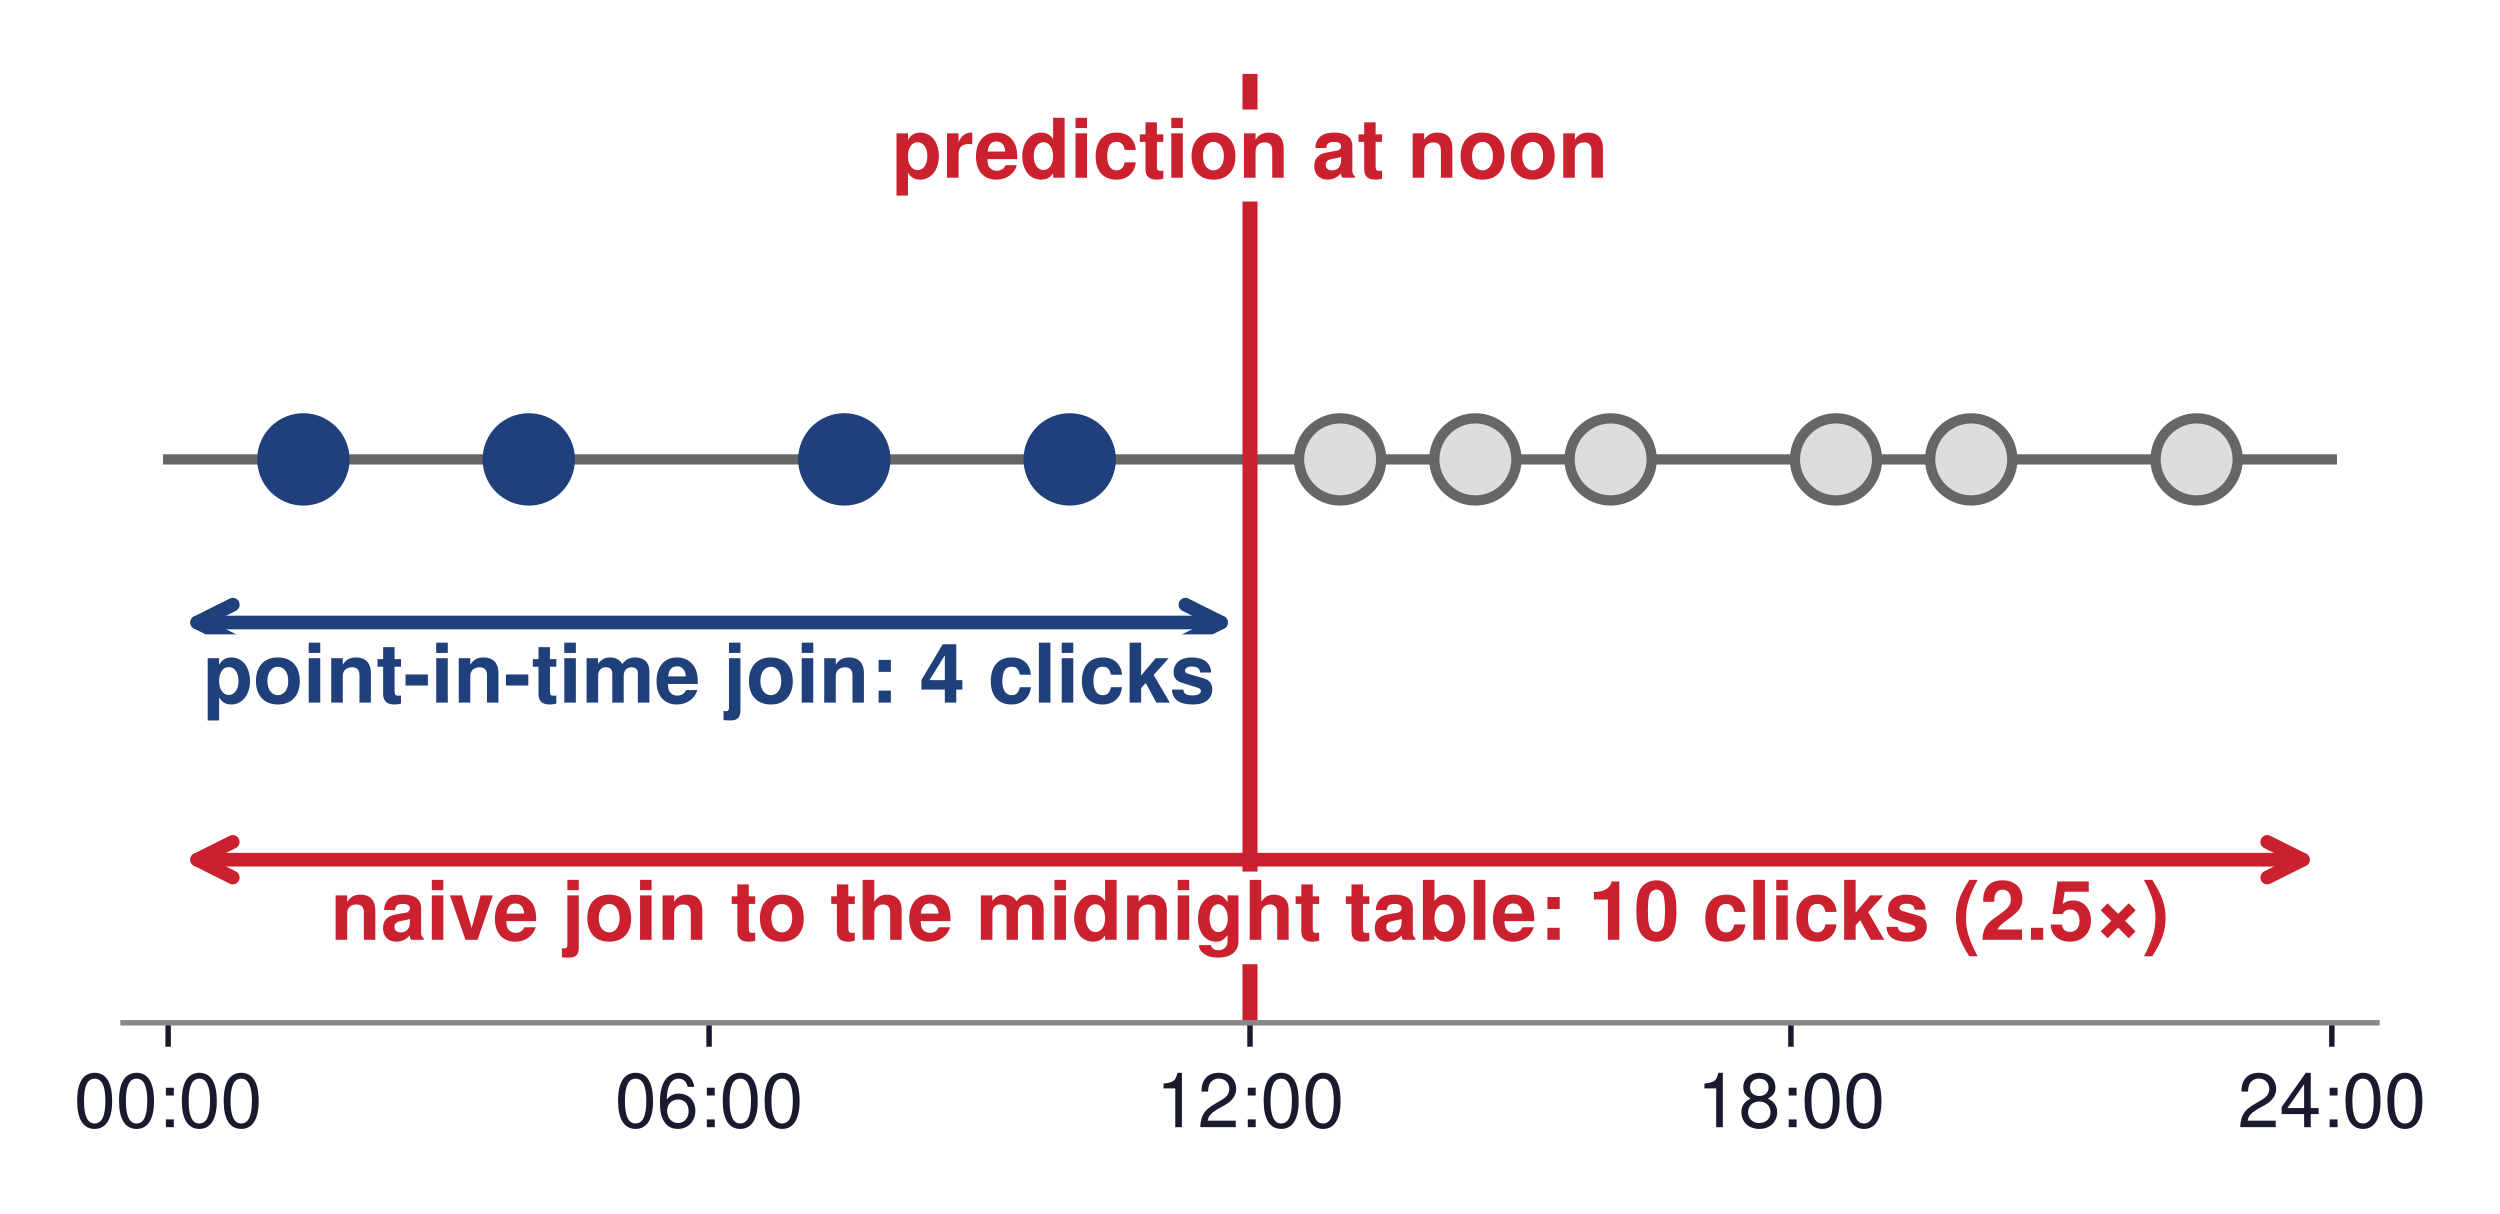
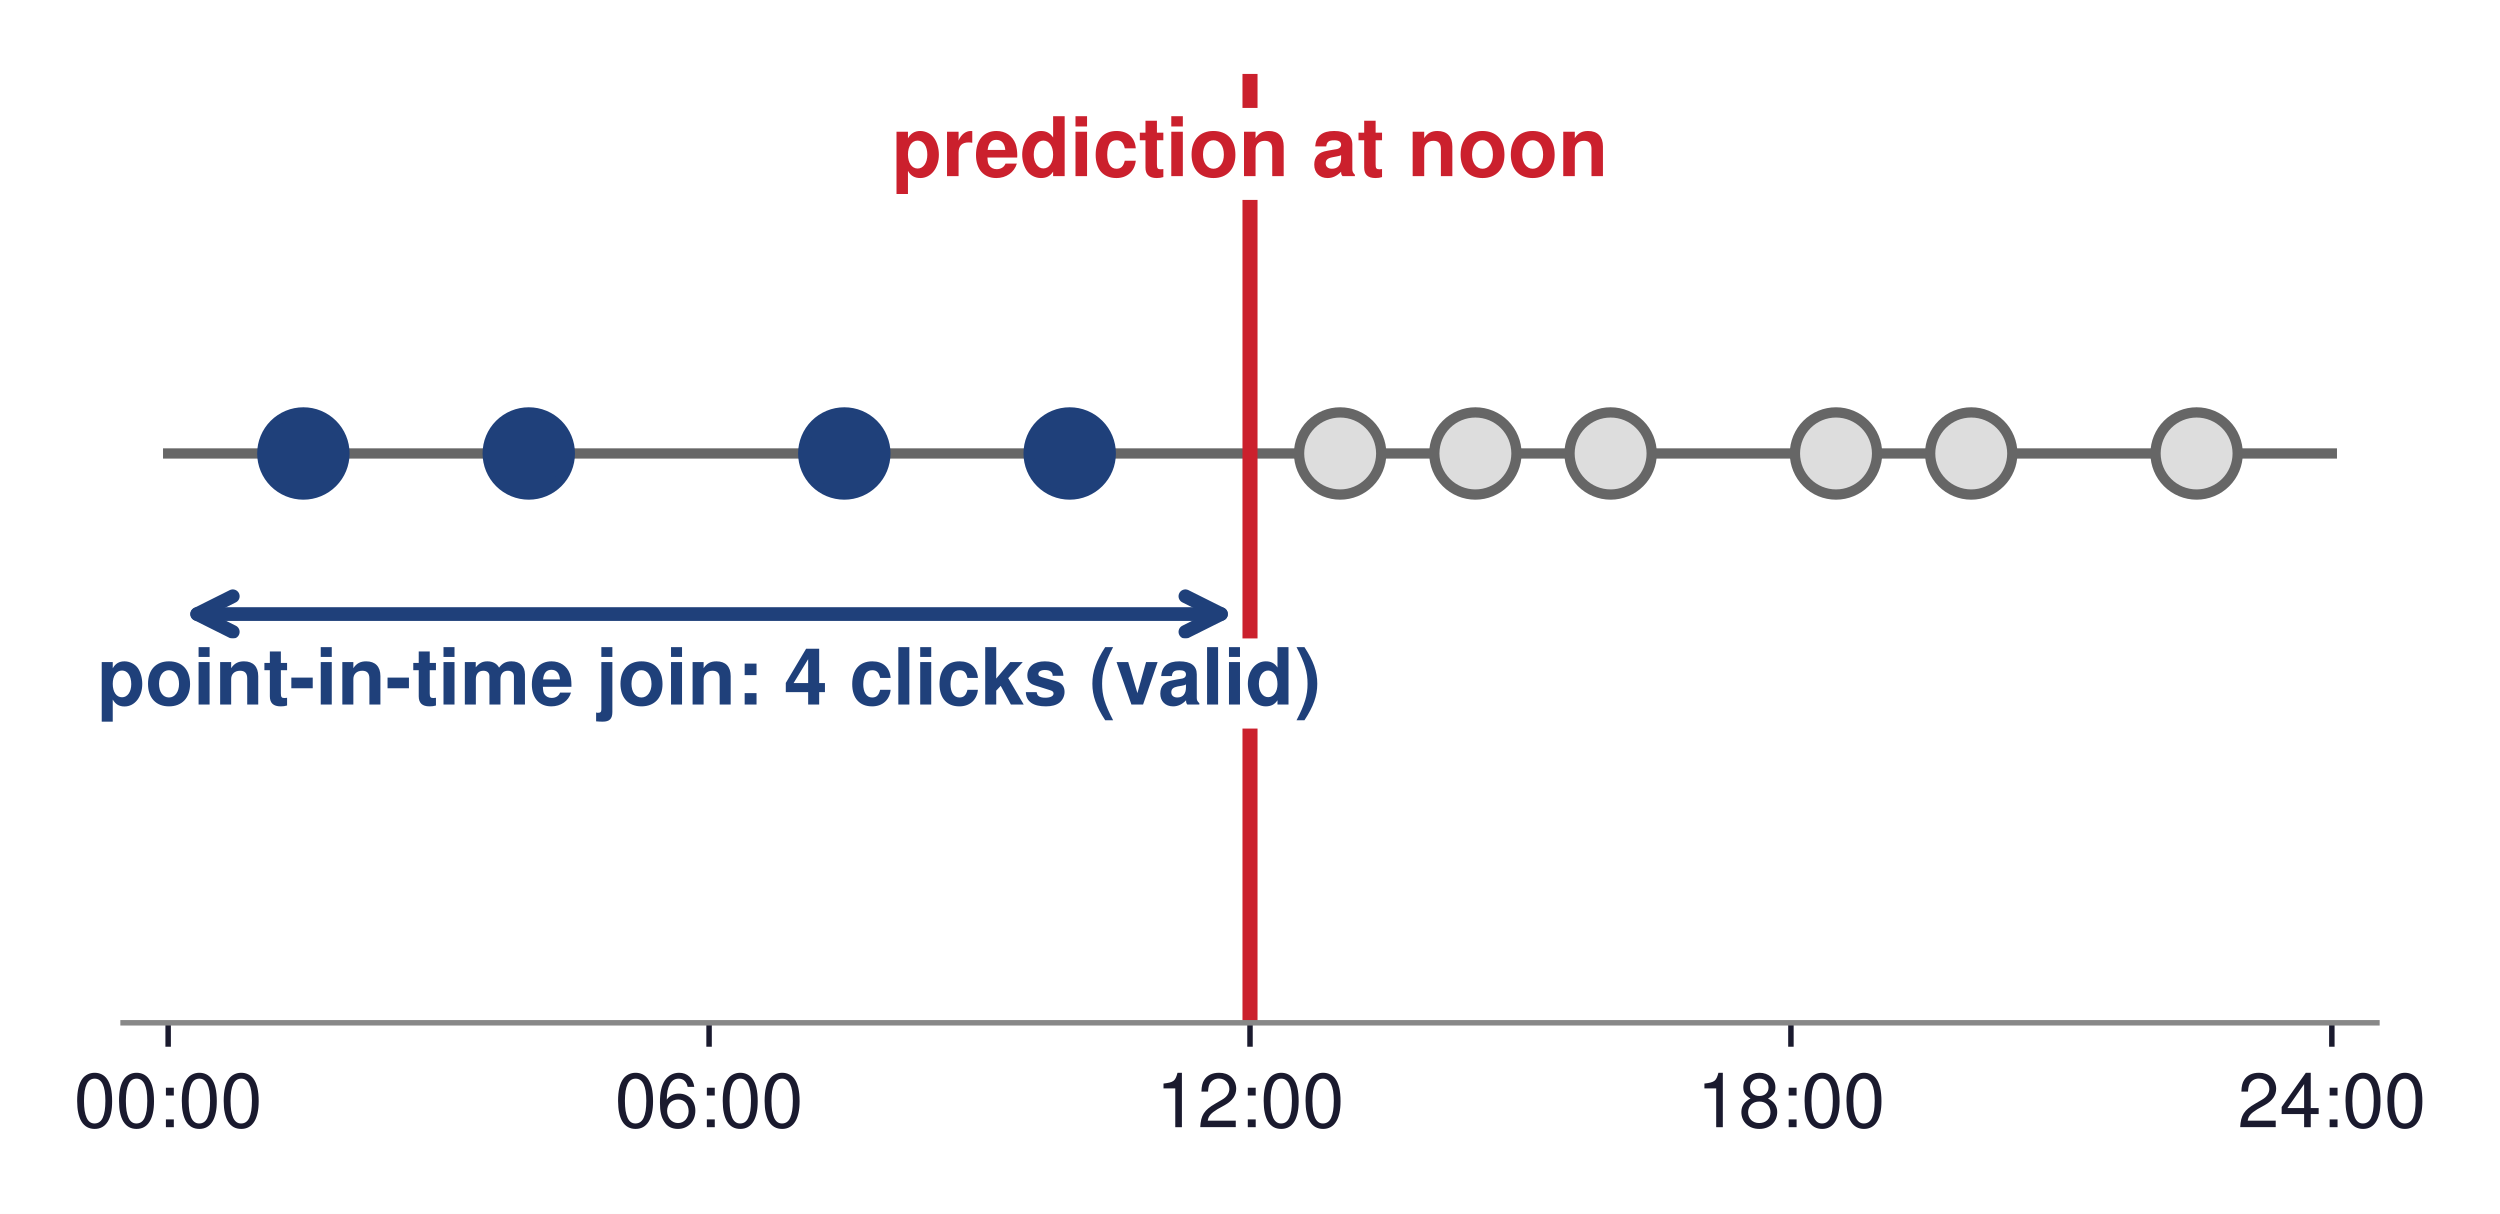
<svg xmlns="http://www.w3.org/2000/svg" xmlns:xlink="http://www.w3.org/1999/xlink" width="365.175pt" height="177.319pt" viewBox="0 0 365.175 177.319" version="1.1">
  <defs>
    <style type="text/css">*{stroke-linejoin: round; stroke-linecap: butt}</style>
  </defs>
  <g id="figure_1">
    <g id="patch_1">
      <path d="M 0 177.319  L 365.175 177.319  L 365.175 0  L 0 0  z " style="fill: #ffffff" />
    </g>
    <g id="axes_1">
      <g id="patch_2">
        <path d="M 17.978 149.4  L 347.198 149.4  L 347.198 10.8  L 17.978 10.8  z " style="fill: #ffffff" />
      </g>
      <g id="matplotlib.axis_1">
        <g id="xtick_1">
          <g id="line2d_1">
            <defs>
-               <path id="mca771001dd" d="M 0 0  L 0 3.5  " style="stroke: #1a1a2e; stroke-width: 0.8" />
+               <path id="ma7ade4a3db" d="M 0 0  L 0 3.5  " style="stroke: #1a1a2e; stroke-width: 0.8" />
            </defs>
            <g>
-               <use xlink:href="#mca771001dd" x="24.562" y="149.4" style="fill: #1a1a2e; stroke: #1a1a2e; stroke-width: 0.8" />
+               <use xlink:href="#ma7ade4a3db" x="24.562" y="149.4" style="fill: #1a1a2e; stroke: #1a1a2e; stroke-width: 0.8" />
            </g>
          </g>
          <g id="text_1">
            <text style="font-size: 11px; font-family: 'Helvetica', 'Arial', 'DejaVu Sans', sans-serif; text-anchor: middle; fill: #1a1a2e" x="24.562" y="164.65" transform="rotate(-0 24.56203 164.65)">00:00</text>
          </g>
        </g>
        <g id="xtick_2">
          <g id="line2d_2">
            <g>
-               <use xlink:href="#mca771001dd" x="103.575" y="149.4" style="fill: #1a1a2e; stroke: #1a1a2e; stroke-width: 0.8" />
+               <use xlink:href="#ma7ade4a3db" x="103.575" y="149.4" style="fill: #1a1a2e; stroke: #1a1a2e; stroke-width: 0.8" />
            </g>
          </g>
          <g id="text_2">
            <text style="font-size: 11px; font-family: 'Helvetica', 'Arial', 'DejaVu Sans', sans-serif; text-anchor: middle; fill: #1a1a2e" x="103.575" y="164.65" transform="rotate(-0 103.5748 164.65)">06:00</text>
          </g>
        </g>
        <g id="xtick_3">
          <g id="line2d_3">
            <g>
-               <use xlink:href="#mca771001dd" x="182.588" y="149.4" style="fill: #1a1a2e; stroke: #1a1a2e; stroke-width: 0.8" />
+               <use xlink:href="#ma7ade4a3db" x="182.588" y="149.4" style="fill: #1a1a2e; stroke: #1a1a2e; stroke-width: 0.8" />
            </g>
          </g>
          <g id="text_3">
            <text style="font-size: 11px; font-family: 'Helvetica', 'Arial', 'DejaVu Sans', sans-serif; text-anchor: middle; fill: #1a1a2e" x="182.588" y="164.65" transform="rotate(-0 182.5876 164.65)">12:00</text>
          </g>
        </g>
        <g id="xtick_4">
          <g id="line2d_4">
            <g>
-               <use xlink:href="#mca771001dd" x="261.6" y="149.4" style="fill: #1a1a2e; stroke: #1a1a2e; stroke-width: 0.8" />
+               <use xlink:href="#ma7ade4a3db" x="261.6" y="149.4" style="fill: #1a1a2e; stroke: #1a1a2e; stroke-width: 0.8" />
            </g>
          </g>
          <g id="text_4">
            <text style="font-size: 11px; font-family: 'Helvetica', 'Arial', 'DejaVu Sans', sans-serif; text-anchor: middle; fill: #1a1a2e" x="261.6" y="164.65" transform="rotate(-0 261.6004 164.65)">18:00</text>
          </g>
        </g>
        <g id="xtick_5">
          <g id="line2d_5">
            <g>
-               <use xlink:href="#mca771001dd" x="340.613" y="149.4" style="fill: #1a1a2e; stroke: #1a1a2e; stroke-width: 0.8" />
+               <use xlink:href="#ma7ade4a3db" x="340.613" y="149.4" style="fill: #1a1a2e; stroke: #1a1a2e; stroke-width: 0.8" />
            </g>
          </g>
          <g id="text_5">
            <text style="font-size: 11px; font-family: 'Helvetica', 'Arial', 'DejaVu Sans', sans-serif; text-anchor: middle; fill: #1a1a2e" x="340.613" y="164.65" transform="rotate(-0 340.6132 164.65)">24:00</text>
          </g>
        </g>
      </g>
      <g id="matplotlib.axis_2" />
      <g id="line2d_6">
-         <path d="M 24.562 67.106  L 340.613 67.106  " clip-path="url(#p1faa2b25ef)" style="fill: none; stroke: #666666; stroke-width: 1.5; stroke-linecap: square" />
+         <path d="M 24.562 66.24  L 340.613 66.24  " clip-path="url(#pf138887960)" style="fill: none; stroke: #666666; stroke-width: 1.5; stroke-linecap: square" />
      </g>
      <g id="line2d_7">
-         <path d="M 182.588 149.4  L 182.588 10.8  " clip-path="url(#p1faa2b25ef)" style="fill: none; stroke: #cb202d; stroke-width: 2.2; stroke-linecap: square" />
+         <path d="M 182.588 149.4  L 182.588 10.8  " clip-path="url(#pf138887960)" style="fill: none; stroke: #cb202d; stroke-width: 2.2; stroke-linecap: square" />
      </g>
      <g id="patch_3">
        <path d="M 17.978 149.4  L 347.198 149.4  " style="fill: none; stroke: #888888; stroke-width: 0.8; stroke-linejoin: miter; stroke-linecap: square" />
      </g>
      <g id="patch_4">
-         <path d="M 178.35 90.928  Q 103.576 90.928 28.803 90.928  " style="fill: none; stroke: #1f407a; stroke-width: 2; stroke-linecap: round" />
-         <path d="M 173.15 88.328  L 178.35 90.928  L 173.15 93.528  " style="fill: none; stroke: #1f407a; stroke-width: 2; stroke-linecap: round" />
-         <path d="M 34.003 93.528  L 28.803 90.928  L 34.003 88.328  " style="fill: none; stroke: #1f407a; stroke-width: 2; stroke-linecap: round" />
+         <path d="M 178.35 89.695  Q 103.576 89.695 28.803 89.695  " style="fill: none; stroke: #1f407a; stroke-width: 2; stroke-linecap: round" />
+         <path d="M 173.15 87.095  L 178.35 89.695  L 173.15 92.295  " style="fill: none; stroke: #1f407a; stroke-width: 2; stroke-linecap: round" />
+         <path d="M 34.003 92.295  L 28.803 89.695  L 34.003 87.095  " style="fill: none; stroke: #1f407a; stroke-width: 2; stroke-linecap: round" />
      </g>
      <g id="patch_5">
-         <path d="M 336.376 125.578  Q 182.586 125.578 28.796 125.578  " style="fill: none; stroke: #cb202d; stroke-width: 2; stroke-linecap: round" />
-         <path d="M 331.176 122.978  L 336.376 125.578  L 331.176 128.178  " style="fill: none; stroke: #cb202d; stroke-width: 2; stroke-linecap: round" />
-         <path d="M 33.996 128.178  L 28.796 125.578  L 33.996 122.978  " style="fill: none; stroke: #cb202d; stroke-width: 2; stroke-linecap: round" />
+         <path d="M 336.376 123.812  Q 182.586 123.812 28.796 123.812  " style="fill: none; opacity: 0" />
+         <path d="M 331.176 121.212  L 336.376 123.812  L 331.176 126.412  " style="fill: none; opacity: 0" />
+         <path d="M 33.996 126.412  L 28.796 123.812  L 33.996 121.212  " style="fill: none; opacity: 0" />
      </g>
      <g id="line2d_8">
        <defs>
-           <path id="m2fd35f5269" d="M 0 6  C 1.591 6 3.117 5.368 4.243 4.243  C 5.368 3.117 6 1.591 6 0  C 6 -1.591 5.368 -3.117 4.243 -4.243  C 3.117 -5.368 1.591 -6 0 -6  C -1.591 -6 -3.117 -5.368 -4.243 -4.243  C -5.368 -3.117 -6 -1.591 -6 0  C -6 1.591 -5.368 3.117 -4.243 4.243  C -3.117 5.368 -1.591 6 0 6  z " style="stroke: #1f407a; stroke-width: 1.5" />
+           <path id="m2a3dac9e78" d="M 0 6  C 1.591 6 3.117 5.368 4.243 4.243  C 5.368 3.117 6 1.591 6 0  C 6 -1.591 5.368 -3.117 4.243 -4.243  C 3.117 -5.368 1.591 -6 0 -6  C -1.591 -6 -3.117 -5.368 -4.243 -4.243  C -5.368 -3.117 -6 -1.591 -6 0  C -6 1.591 -5.368 3.117 -4.243 4.243  C -3.117 5.368 -1.591 6 0 6  z " style="stroke: #1f407a; stroke-width: 1.5" />
        </defs>
-         <g clip-path="url(#p1faa2b25ef)">
-           <use xlink:href="#m2fd35f5269" x="44.315" y="67.106" style="fill: #1f407a; stroke: #1f407a; stroke-width: 1.5" />
+         <g clip-path="url(#pf138887960)">
+           <use xlink:href="#m2a3dac9e78" x="44.315" y="66.24" style="fill: #1f407a; stroke: #1f407a; stroke-width: 1.5" />
        </g>
      </g>
      <g id="line2d_9">
-         <g clip-path="url(#p1faa2b25ef)">
-           <use xlink:href="#m2fd35f5269" x="77.237" y="67.106" style="fill: #1f407a; stroke: #1f407a; stroke-width: 1.5" />
+         <g clip-path="url(#pf138887960)">
+           <use xlink:href="#m2a3dac9e78" x="77.237" y="66.24" style="fill: #1f407a; stroke: #1f407a; stroke-width: 1.5" />
        </g>
      </g>
      <g id="line2d_10">
-         <g clip-path="url(#p1faa2b25ef)">
-           <use xlink:href="#m2fd35f5269" x="123.328" y="67.106" style="fill: #1f407a; stroke: #1f407a; stroke-width: 1.5" />
+         <g clip-path="url(#pf138887960)">
+           <use xlink:href="#m2a3dac9e78" x="123.328" y="66.24" style="fill: #1f407a; stroke: #1f407a; stroke-width: 1.5" />
        </g>
      </g>
      <g id="line2d_11">
-         <g clip-path="url(#p1faa2b25ef)">
-           <use xlink:href="#m2fd35f5269" x="156.25" y="67.106" style="fill: #1f407a; stroke: #1f407a; stroke-width: 1.5" />
+         <g clip-path="url(#pf138887960)">
+           <use xlink:href="#m2a3dac9e78" x="156.25" y="66.24" style="fill: #1f407a; stroke: #1f407a; stroke-width: 1.5" />
        </g>
      </g>
      <g id="line2d_12">
        <defs>
-           <path id="m1d1760a0c1" d="M 0 6  C 1.591 6 3.117 5.368 4.243 4.243  C 5.368 3.117 6 1.591 6 0  C 6 -1.591 5.368 -3.117 4.243 -4.243  C 3.117 -5.368 1.591 -6 0 -6  C -1.591 -6 -3.117 -5.368 -4.243 -4.243  C -5.368 -3.117 -6 -1.591 -6 0  C -6 1.591 -5.368 3.117 -4.243 4.243  C -3.117 5.368 -1.591 6 0 6  z " style="stroke: #666666; stroke-width: 1.5" />
+           <path id="m9c08621637" d="M 0 6  C 1.591 6 3.117 5.368 4.243 4.243  C 5.368 3.117 6 1.591 6 0  C 6 -1.591 5.368 -3.117 4.243 -4.243  C 3.117 -5.368 1.591 -6 0 -6  C -1.591 -6 -3.117 -5.368 -4.243 -4.243  C -5.368 -3.117 -6 -1.591 -6 0  C -6 1.591 -5.368 3.117 -4.243 4.243  C -3.117 5.368 -1.591 6 0 6  z " style="stroke: #666666; stroke-width: 1.5" />
        </defs>
-         <g clip-path="url(#p1faa2b25ef)">
-           <use xlink:href="#m1d1760a0c1" x="195.756" y="67.106" style="fill: #dddddd; stroke: #666666; stroke-width: 1.5" />
+         <g clip-path="url(#pf138887960)">
+           <use xlink:href="#m9c08621637" x="195.756" y="66.24" style="fill: #dddddd; stroke: #666666; stroke-width: 1.5" />
        </g>
      </g>
      <g id="line2d_13">
-         <g clip-path="url(#p1faa2b25ef)">
-           <use xlink:href="#m1d1760a0c1" x="215.51" y="67.106" style="fill: #dddddd; stroke: #666666; stroke-width: 1.5" />
+         <g clip-path="url(#pf138887960)">
+           <use xlink:href="#m9c08621637" x="215.51" y="66.24" style="fill: #dddddd; stroke: #666666; stroke-width: 1.5" />
        </g>
      </g>
      <g id="line2d_14">
-         <g clip-path="url(#p1faa2b25ef)">
-           <use xlink:href="#m1d1760a0c1" x="235.263" y="67.106" style="fill: #dddddd; stroke: #666666; stroke-width: 1.5" />
+         <g clip-path="url(#pf138887960)">
+           <use xlink:href="#m9c08621637" x="235.263" y="66.24" style="fill: #dddddd; stroke: #666666; stroke-width: 1.5" />
        </g>
      </g>
      <g id="line2d_15">
-         <g clip-path="url(#p1faa2b25ef)">
-           <use xlink:href="#m1d1760a0c1" x="268.185" y="67.106" style="fill: #dddddd; stroke: #666666; stroke-width: 1.5" />
+         <g clip-path="url(#pf138887960)">
+           <use xlink:href="#m9c08621637" x="268.185" y="66.24" style="fill: #dddddd; stroke: #666666; stroke-width: 1.5" />
        </g>
      </g>
      <g id="line2d_16">
-         <g clip-path="url(#p1faa2b25ef)">
-           <use xlink:href="#m1d1760a0c1" x="287.938" y="67.106" style="fill: #dddddd; stroke: #666666; stroke-width: 1.5" />
+         <g clip-path="url(#pf138887960)">
+           <use xlink:href="#m9c08621637" x="287.938" y="66.24" style="fill: #dddddd; stroke: #666666; stroke-width: 1.5" />
        </g>
      </g>
      <g id="line2d_17">
-         <g clip-path="url(#p1faa2b25ef)">
-           <use xlink:href="#m1d1760a0c1" x="320.86" y="67.106" style="fill: #dddddd; stroke: #666666; stroke-width: 1.5" />
+         <g clip-path="url(#pf138887960)">
+           <use xlink:href="#m9c08621637" x="320.86" y="66.24" style="fill: #dddddd; stroke: #666666; stroke-width: 1.5" />
        </g>
      </g>
      <g id="text_6">
        <g id="patch_6">
-           <path d="M 129.302 29.434  L 235.873 29.434  L 235.873 15.999  L 129.302 15.999  z " style="fill: #ffffff" />
+           <path d="M 129.302 29.201  L 235.873 29.201  L 235.873 15.766  L 129.302 15.766  z " style="fill: #ffffff" />
        </g>
-         <text style="font-weight: 700; font-size: 12px; font-family: 'Helvetica', 'Arial', 'DejaVu Sans', sans-serif; text-anchor: middle; fill: #cb202d" x="182.588" y="25.959" transform="rotate(-0 182.5876 25.95938)">prediction at noon</text>
+         <text style="font-weight: 700; font-size: 12px; font-family: 'Helvetica', 'Arial', 'DejaVu Sans', sans-serif; text-anchor: middle; fill: #cb202d" x="182.588" y="25.726" transform="rotate(-0 182.5876 25.72615)">prediction at noon</text>
      </g>
      <g id="text_7">
        <g id="patch_7">
-           <path d="M 28.614 106.161  L 178.535 106.161  L 178.535 92.662  L 28.614 92.662  z " style="fill: #ffffff" />
+           <path d="M 13.094 106.421  L 194.056 106.421  L 194.056 93.256  L 13.094 93.256  z " style="fill: #ffffff" />
        </g>
-         <text style="font-weight: 700; font-size: 12px; font-family: 'Helvetica', 'Arial', 'DejaVu Sans', sans-serif; text-anchor: middle; fill: #1f407a" x="103.575" y="102.623" transform="rotate(-0 103.5748 102.6225)">point-in-time join: 4 clicks</text>
+         <text style="font-weight: 700; font-size: 11.5px; font-family: 'Helvetica', 'Arial', 'DejaVu Sans', sans-serif; text-anchor: middle; fill: #1f407a" x="103.575" y="102.916" transform="rotate(-0 103.5748 102.9157)">point-in-time join: 4 clicks (valid)</text>
      </g>
      <g id="text_8">
        <g id="patch_8">
-           <path d="M 47.108 140.846  L 318.068 140.846  L 318.068 127.312  L 47.108 127.312  z " style="fill: #ffffff" />
+           <path d="M 22.279 140.572  L 342.897 140.572  L 342.897 127.373  L 22.279 127.373  L 22.279 140.572  z " style="fill: none; opacity: 0" />
        </g>
-         <text style="font-weight: 700; font-size: 12px; font-family: 'Helvetica', 'Arial', 'DejaVu Sans', sans-serif; text-anchor: middle; fill: #cb202d" x="182.588" y="137.273" transform="rotate(-0 182.5876 137.2725)">naive join to the midnight table: 10 clicks (2.5×)</text>
+         <text style="font-weight: 700; font-size: 11.5px; font-family: 'Helvetica', 'Arial', 'DejaVu Sans', sans-serif; text-anchor: middle; fill: #cb202d; opacity: 0" x="182.588" y="137.033" transform="rotate(-0 182.5876 137.0326)">naive join to midnight table: 10 clicks (2.5× future leakage)</text>
      </g>
    </g>
  </g>
  <defs>
-     <clipPath id="p1faa2b25ef">
+     <clipPath id="pf138887960">
      <rect x="17.978" y="10.8" width="329.22" height="138.6" />
    </clipPath>
  </defs>
</svg>
